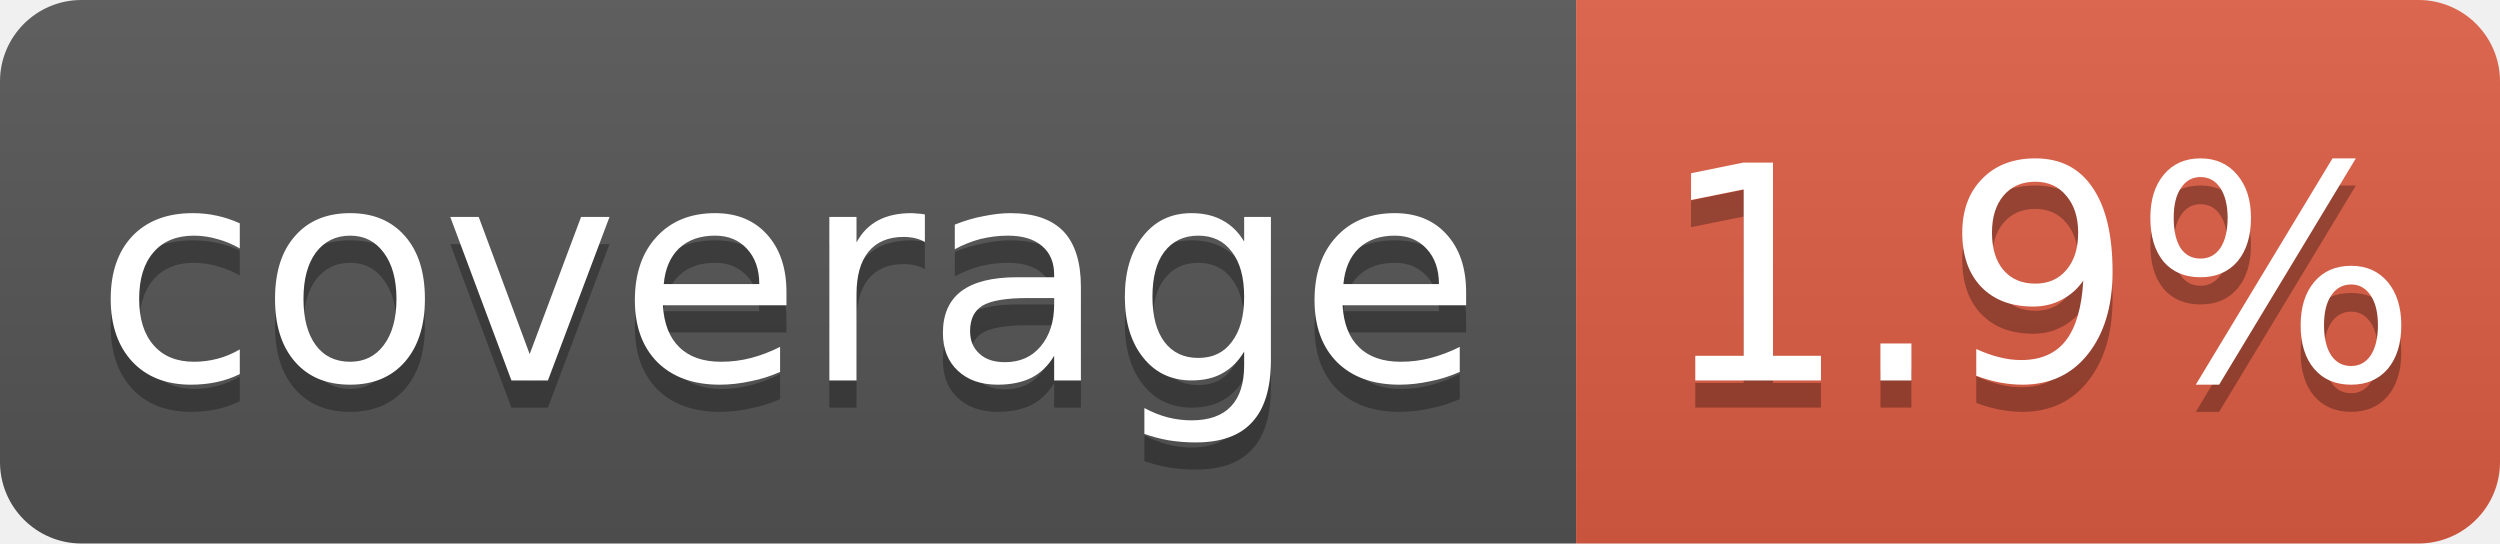
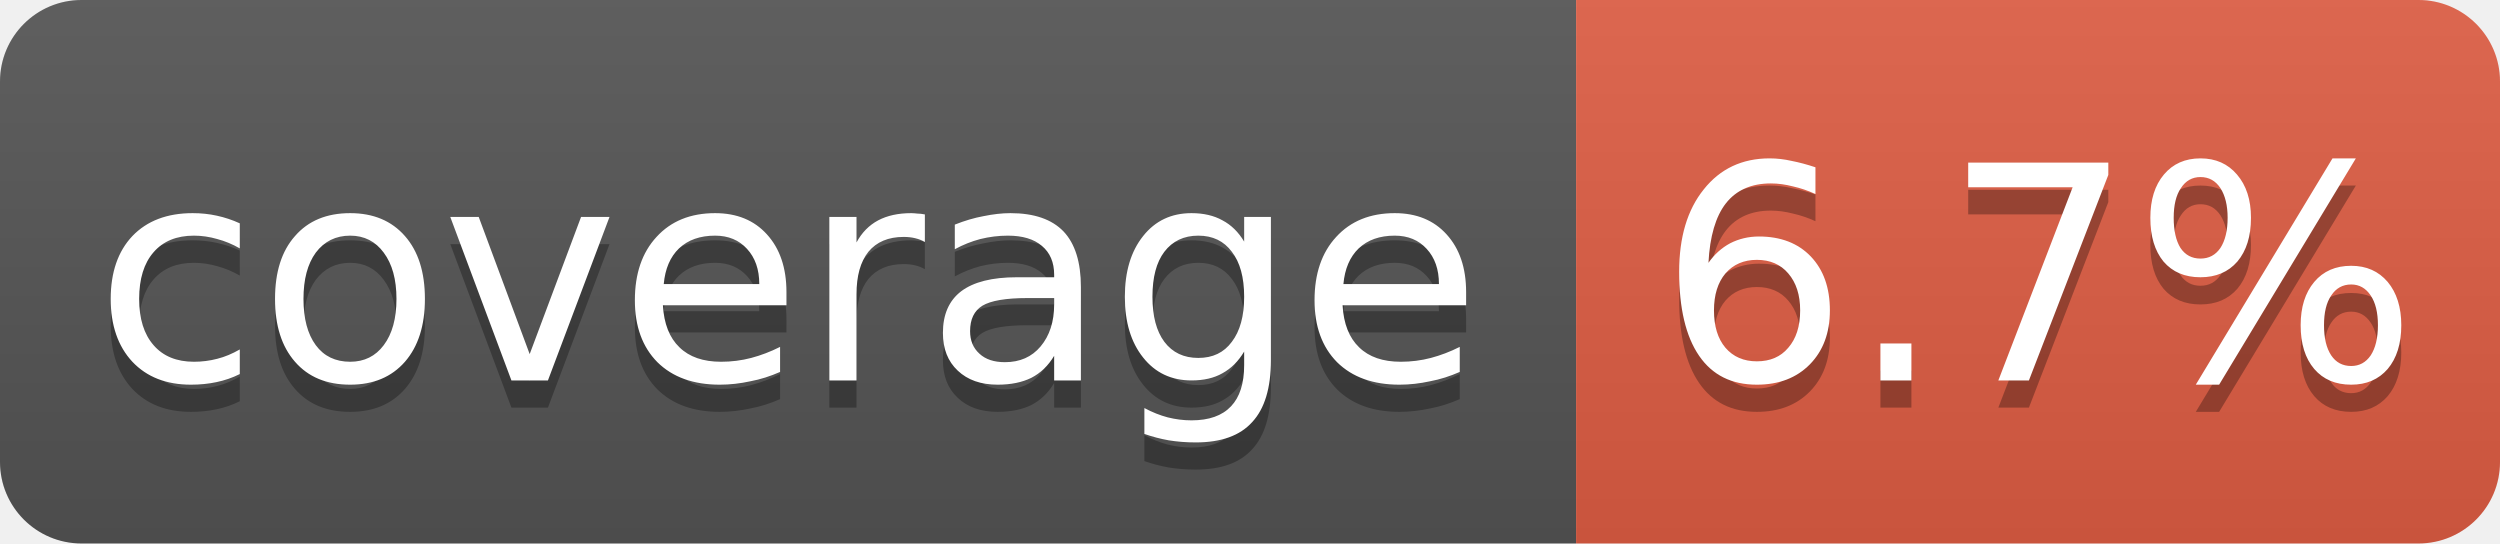
<svg xmlns="http://www.w3.org/2000/svg" width="92" height="20">
  <linearGradient id="b" x2="0" y2="100%">
    <stop offset="0" stop-color="#bbb" stop-opacity=".1" />
    <stop offset="1" stop-opacity=".1" />
  </linearGradient>
  <clipPath id="a">
    <rect width="92" height="20" rx="3" fill="#fff" />
  </clipPath>
  <g clip-path="url(#a)">
    <path fill="#555" d="M0 0h58v20H0z" />
    <path fill="#e05d44" d="M58 0h34v20H58z" />
    <path fill="url(#b)" d="M0 0h92v20H0z" />
  </g>
  <g fill="#fff" text-anchor="middle" font-family="DejaVu Sans,Verdana,Geneva,sans-serif" font-size="11">
    <text x="29.0" y="15" fill="#010101" fill-opacity=".3">coverage</text>
    <text x="29.0" y="14">coverage</text>
-     <text x="75.0" y="15" fill="#010101" fill-opacity=".3">1.9%</text>
-     <text x="75.0" y="14">1.9%</text>
+     <text x="75.0" y="15" fill="#010101" fill-opacity=".3">6.7%</text>
+     <text x="75.0" y="14">6.7%</text>
  </g>
</svg>
